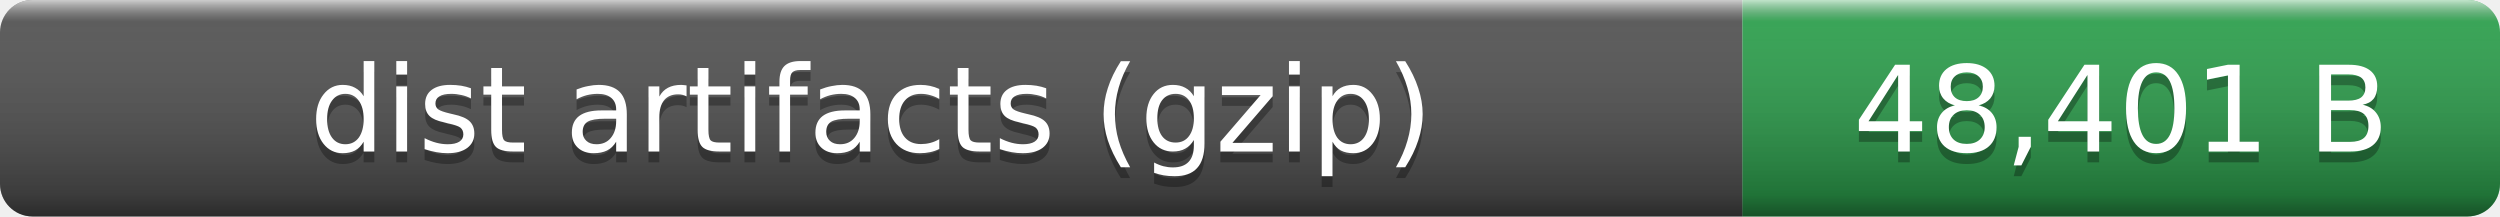
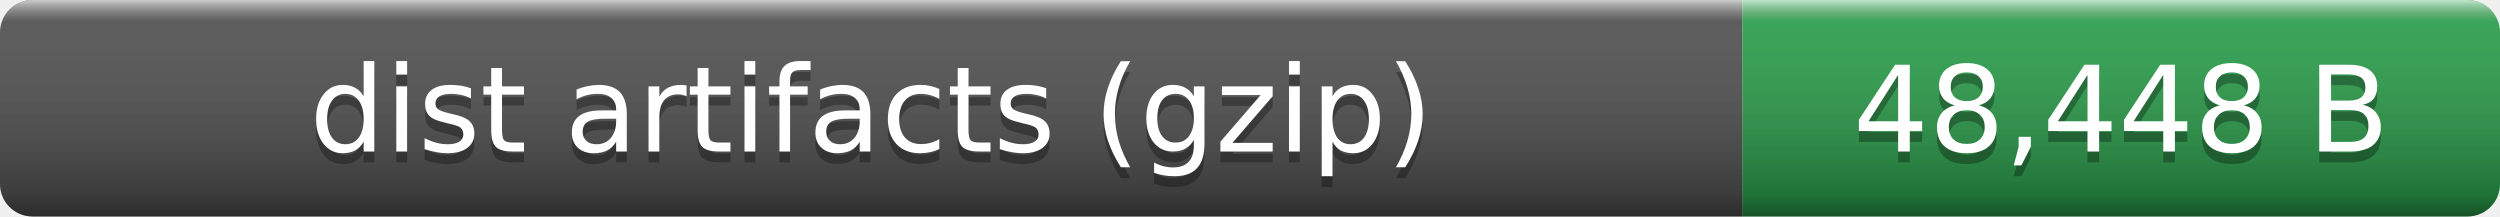
- <svg xmlns="http://www.w3.org/2000/svg" width="231" height="20" role="img" aria-label="dist artifacts (gzip): 48,401 B">
+ <svg xmlns="http://www.w3.org/2000/svg" width="231" height="20" role="img" aria-label="dist artifacts (gzip): 48,448 B">
  <linearGradient id="smooth" x2="0" y2="100%">
    <stop offset="0" stop-color="#fff" stop-opacity=".7" />
    <stop offset=".1" stop-color="#aaa" stop-opacity=".1" />
    <stop offset=".9" stop-opacity=".3" />
    <stop offset="1" stop-opacity=".5" />
  </linearGradient>
  <clipPath id="round">
    <rect width="231" height="20" rx="3" fill="#fff" />
  </clipPath>
  <g clip-path="url(#round)">
    <rect width="161" height="20" fill="#555" />
    <rect x="161" width="70" height="20" fill="#2ea44f" />
    <rect width="231" height="20" fill="url(#smooth)" />
  </g>
  <g fill="#fff" text-anchor="middle" font-family="Verdana,Geneva,DejaVu Sans,sans-serif" font-size="11">
    <text x="80.5" y="15" fill="#010101" fill-opacity=".3">dist artifacts (gzip)</text>
    <text x="80.5" y="14">dist artifacts (gzip)</text>
-     <text x="196" y="15" fill="#010101" fill-opacity=".3">48,401 B</text>
-     <text x="196" y="14">48,401 B</text>
+     <text x="196" y="15" fill="#010101" fill-opacity=".3">48,448 B</text>
+     <text x="196" y="14">48,448 B</text>
  </g>
</svg>
